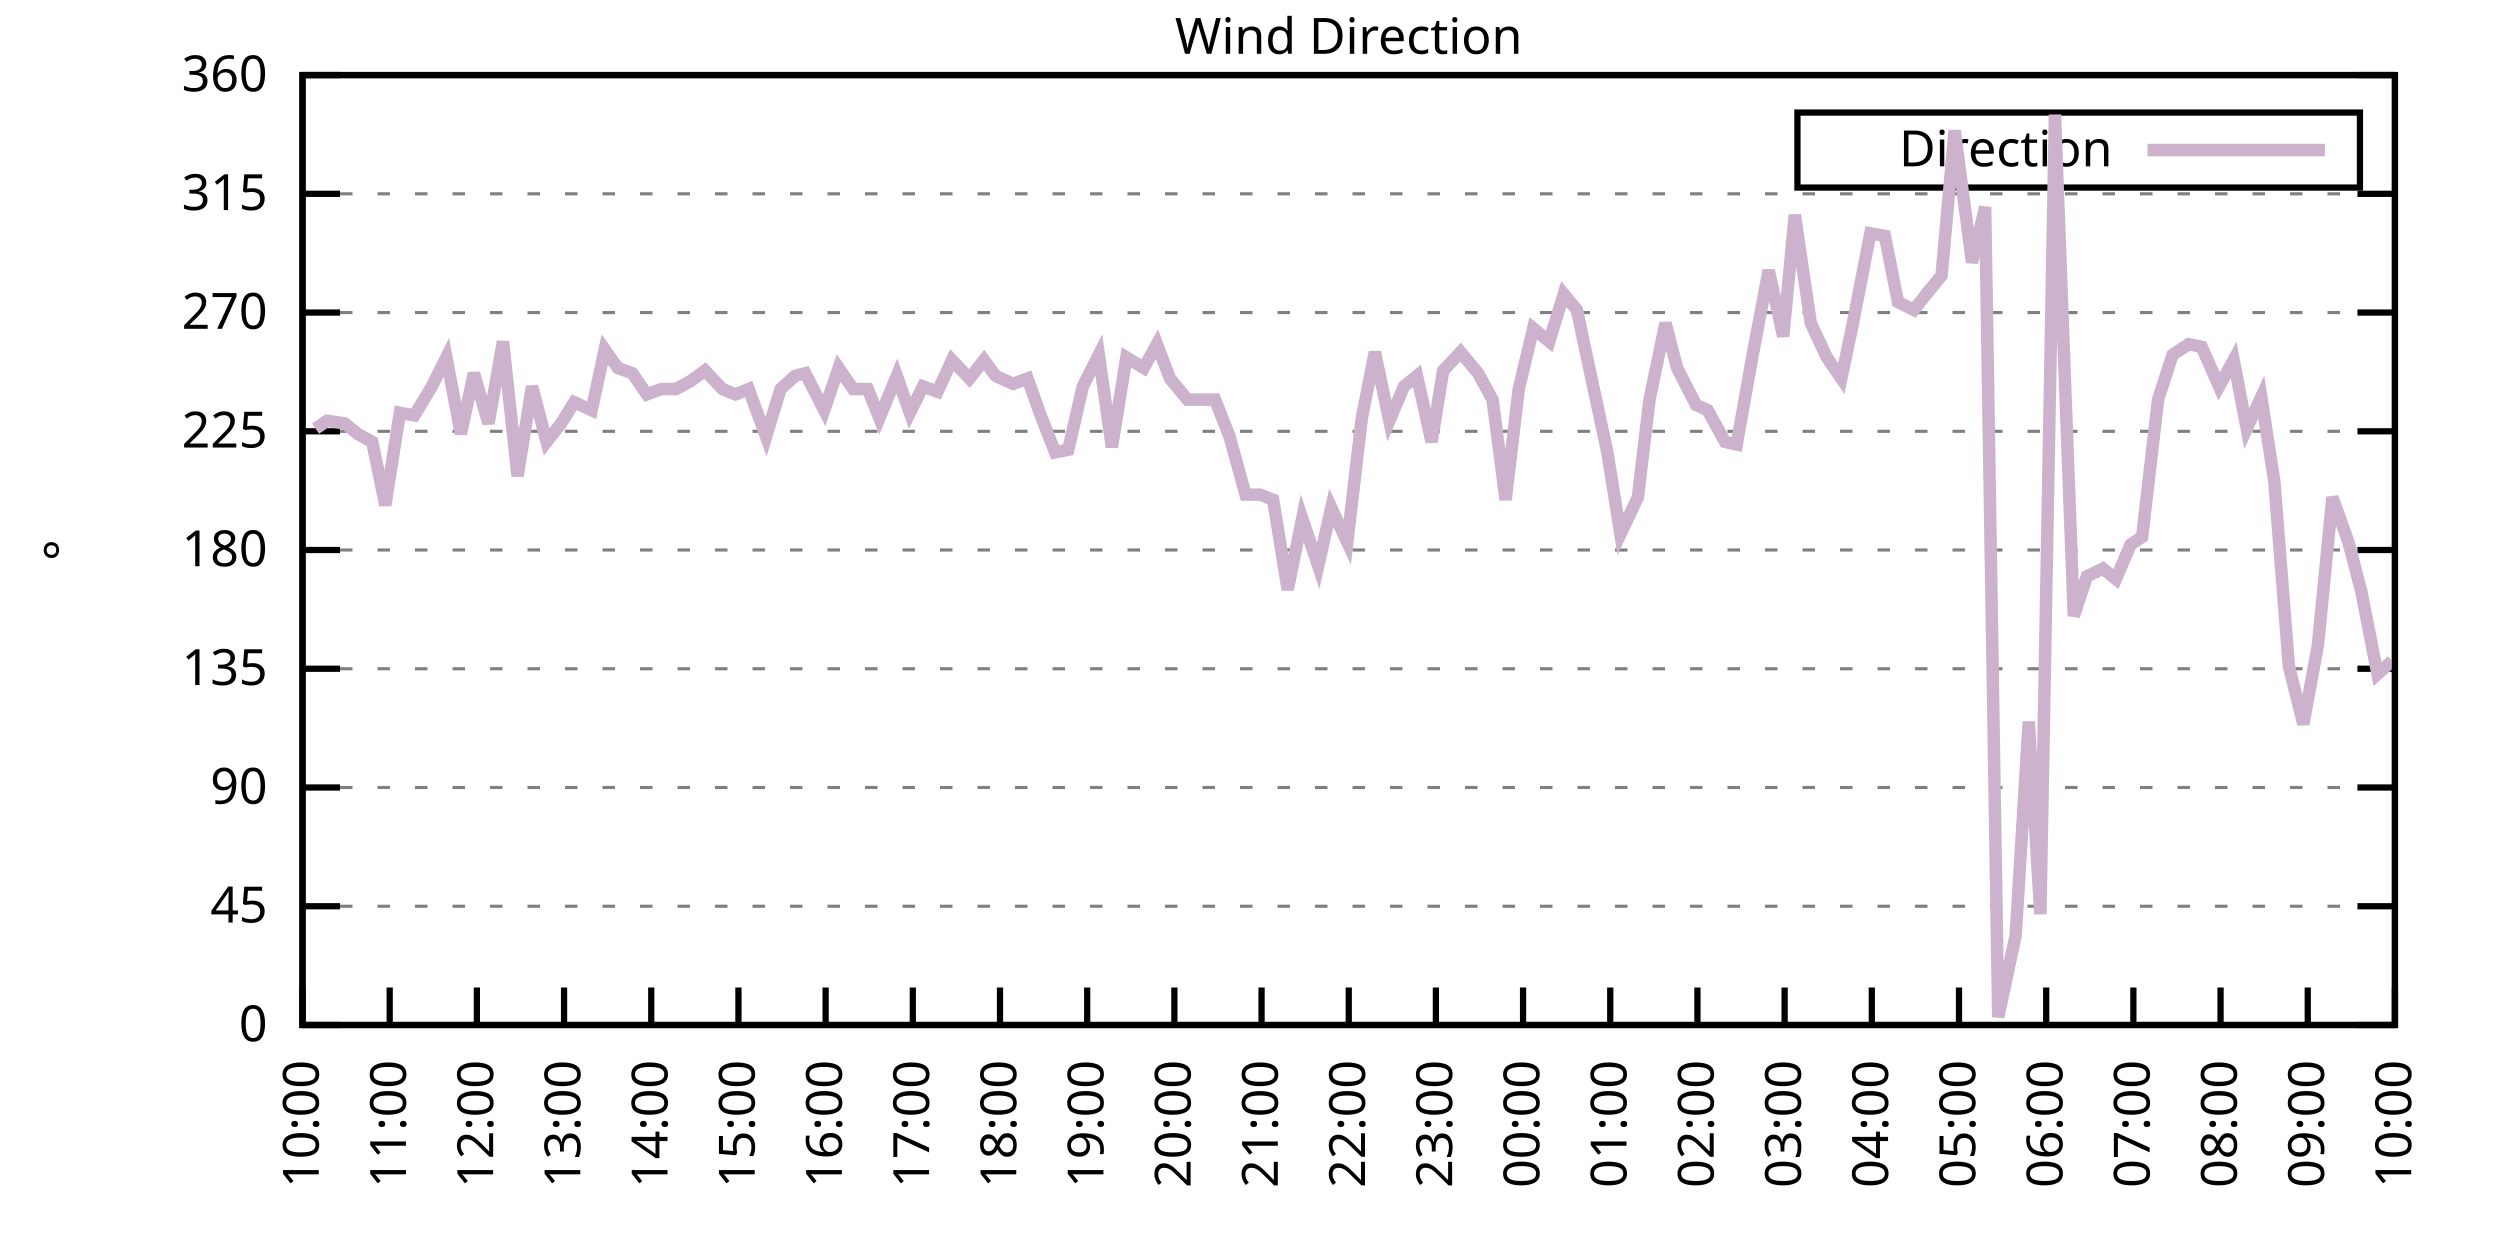
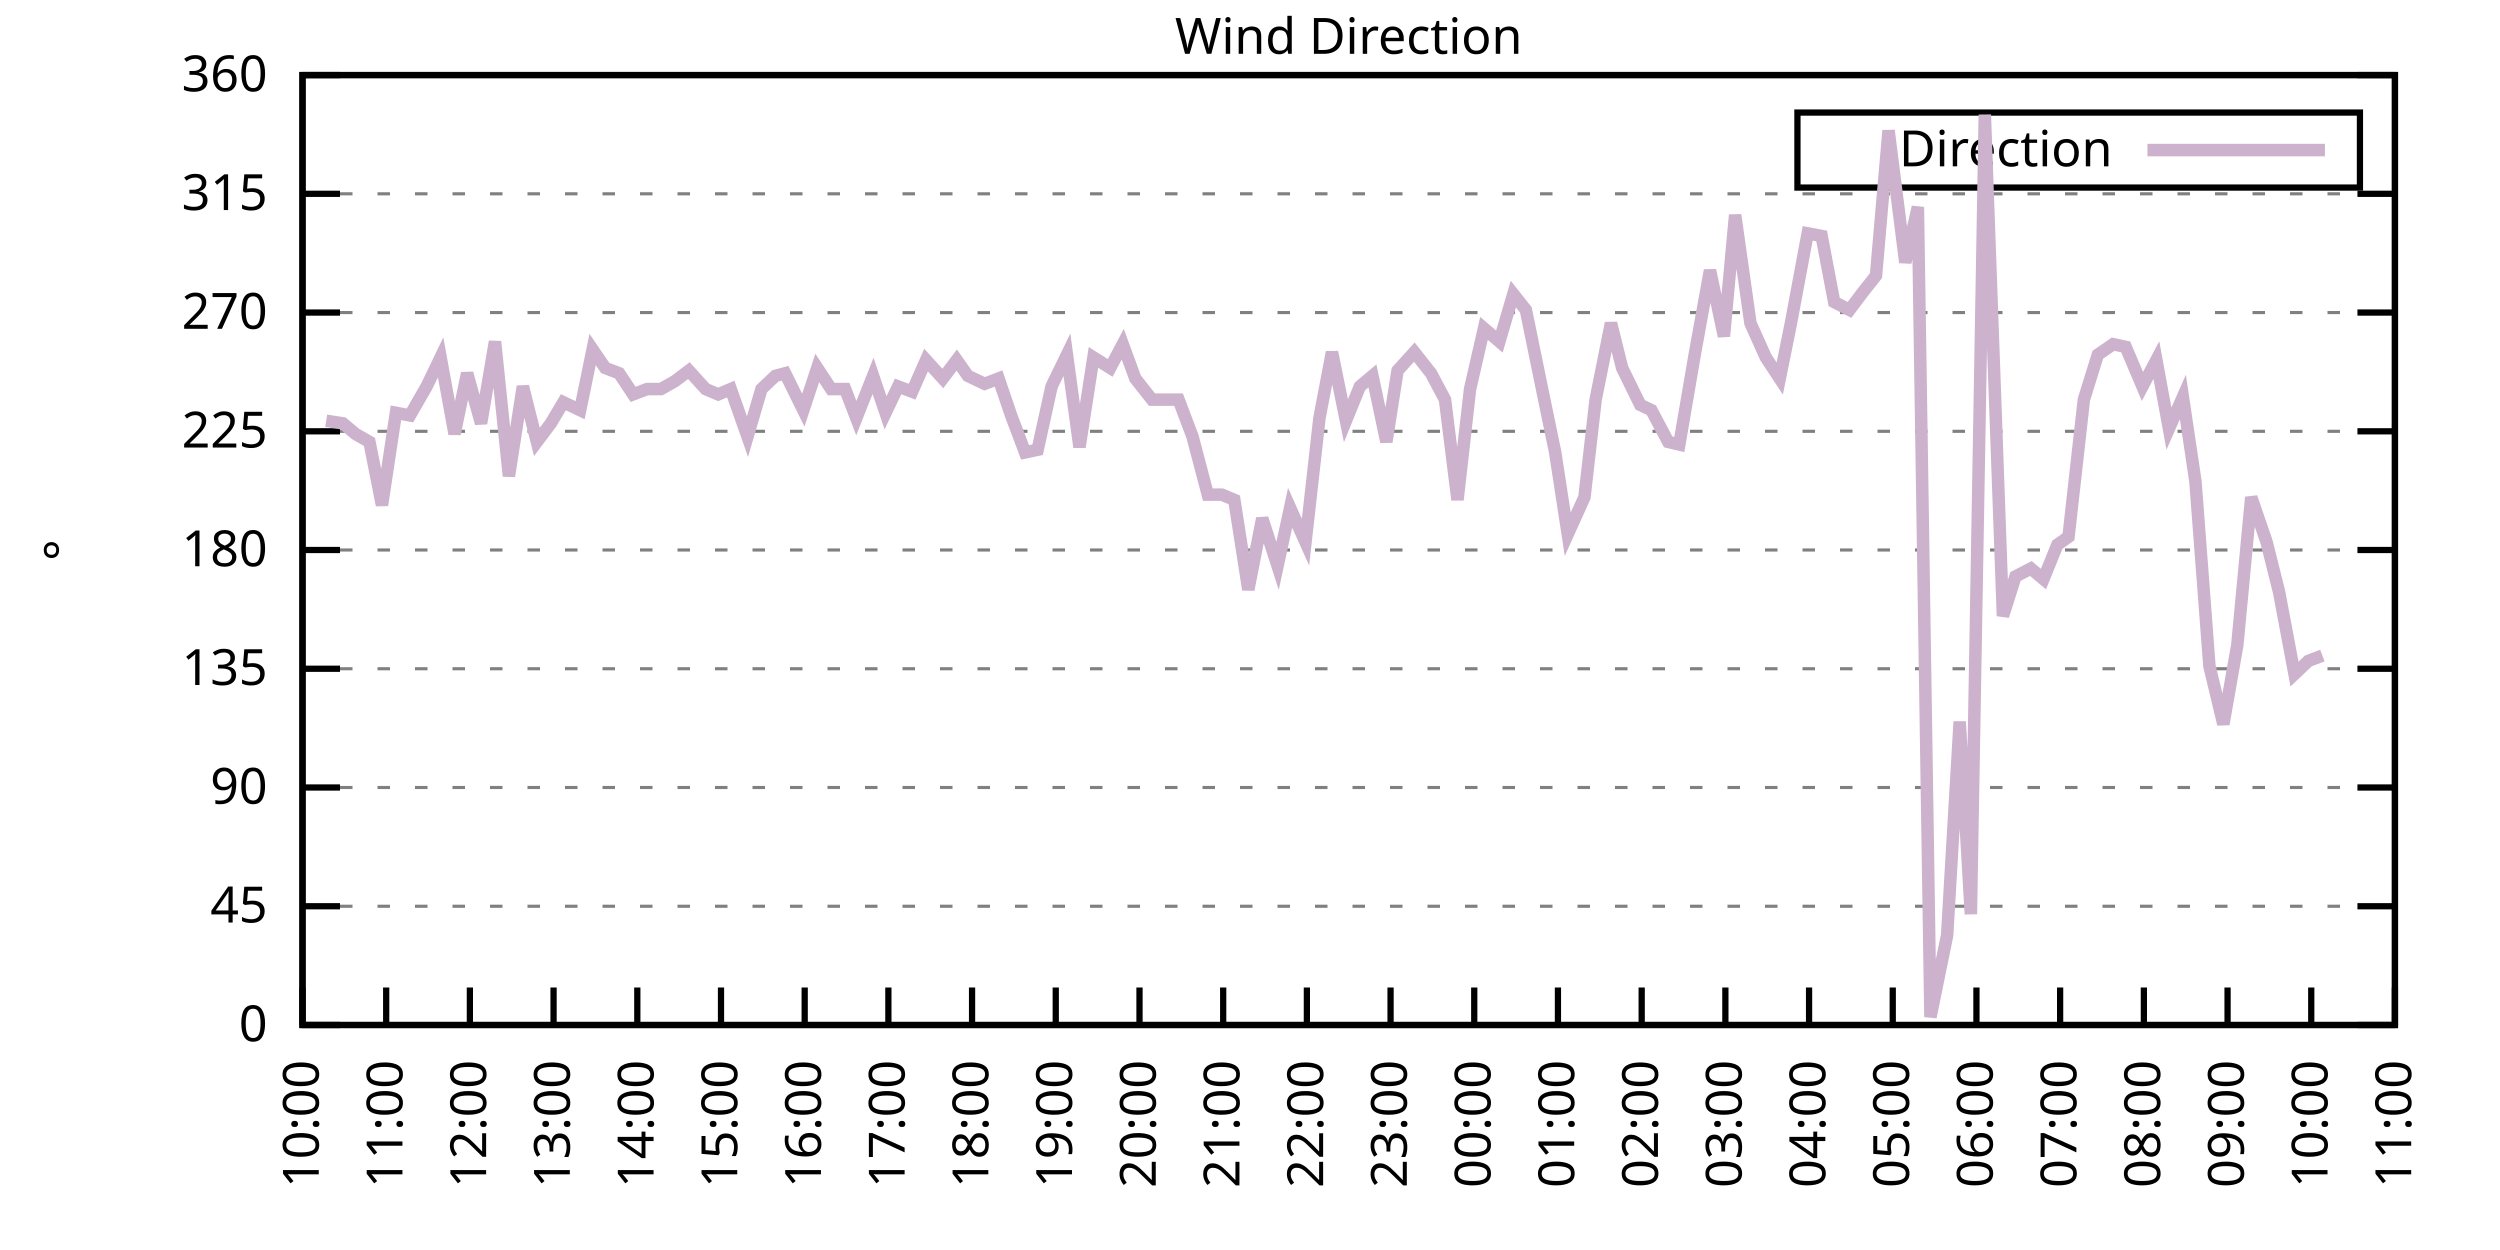
<svg xmlns="http://www.w3.org/2000/svg" xmlns:xlink="http://www.w3.org/1999/xlink" width="400" height="200" viewBox="0 0 400 200">
  <g id="gnuplot_canvas">
    <rect x="0" y="0" width="400" height="200" fill="none" />
    <defs>
      <circle id="gpDot" r="0.5" stroke-width="0.5" stroke="currentColor" />
      <path id="gpPt0" stroke-width="0.333" stroke="currentColor" d="M-1,0 h2 M0,-1 v2" />
      <path id="gpPt1" stroke-width="0.333" stroke="currentColor" d="M-1,-1 L1,1 M1,-1 L-1,1" />
      <path id="gpPt2" stroke-width="0.333" stroke="currentColor" d="M-1,0 L1,0 M0,-1 L0,1 M-1,-1 L1,1 M-1,1 L1,-1" />
      <rect id="gpPt3" stroke-width="0.333" stroke="currentColor" x="-1" y="-1" width="2" height="2" />
      <rect id="gpPt4" stroke-width="0.333" stroke="currentColor" fill="currentColor" x="-1" y="-1" width="2" height="2" />
      <circle id="gpPt5" stroke-width="0.333" stroke="currentColor" cx="0" cy="0" r="1" />
      <use xlink:href="#gpPt5" id="gpPt6" fill="currentColor" stroke="none" />
      <path id="gpPt7" stroke-width="0.333" stroke="currentColor" d="M0,-1.33 L-1.33,0.67 L1.33,0.67 z" />
      <use xlink:href="#gpPt7" id="gpPt8" fill="currentColor" stroke="none" />
      <use xlink:href="#gpPt7" id="gpPt9" stroke="currentColor" transform="rotate(180)" />
      <use xlink:href="#gpPt9" id="gpPt10" fill="currentColor" stroke="none" />
      <use xlink:href="#gpPt3" id="gpPt11" stroke="currentColor" transform="rotate(45)" />
      <use xlink:href="#gpPt11" id="gpPt12" fill="currentColor" stroke="none" />
      <path id="gpPt13" stroke-width="0.333" stroke="currentColor" d="M0,1.330 L1.265,0.411 L0.782,-1.067 L-0.782,-1.076 L-1.265,0.411 z" />
      <use xlink:href="#gpPt13" id="gpPt14" fill="currentColor" stroke="none" />
      <filter id="textbox" filterUnits="objectBoundingBox" x="0" y="0" height="1" width="1">
        <feFlood flood-color="white" flood-opacity="1" result="bgnd" />
        <feComposite in="SourceGraphic" in2="bgnd" operator="atop" />
      </filter>
      <filter id="greybox" filterUnits="objectBoundingBox" x="0" y="0" height="1" width="1">
        <feFlood flood-color="lightgrey" flood-opacity="1" result="grey" />
        <feComposite in="SourceGraphic" in2="grey" operator="atop" />
      </filter>
    </defs>
    <g fill="none" color="white" stroke="currentColor" stroke-width="1.00" stroke-linecap="butt" stroke-linejoin="miter">
</g>
    <g fill="none" color="black" stroke="currentColor" stroke-width="1.00" stroke-linecap="butt" stroke-linejoin="miter">
      <g stroke="none" shape-rendering="crispEdges">
        <polygon fill="rgb(255, 255, 255)" points="48.40,164.00 383.18,164.00 383.18,12.02 48.40,12.02 " />
      </g>
    </g>
    <g fill="none" color="black" stroke="currentColor" stroke-width="1.00" stroke-linecap="butt" stroke-linejoin="miter">
</g>
    <g fill="none" color="black" stroke="black" stroke-width="0.50" stroke-linecap="butt" stroke-linejoin="miter">
</g>
    <g fill="none" color="gray" stroke="currentColor" stroke-width="0.50" stroke-linecap="butt" stroke-linejoin="miter">
      <path stroke="gray" stroke-dasharray="2,4" class="gridline" d="M48.40,164.00 L383.19,164.00  " />
    </g>
    <g fill="none" color="gray" stroke="gray" stroke-width="1.00" stroke-linecap="butt" stroke-linejoin="miter">
</g>
    <g fill="none" color="black" stroke="currentColor" stroke-width="1.00" stroke-linecap="butt" stroke-linejoin="miter">
      <path stroke="black" d="M48.40,164.00 L54.40,164.00 M383.19,164.00 L377.19,164.00  " />
      <g transform="translate(42.80,166.60)" stroke="none" fill="black" font-family="Sans" font-size="8.00" text-anchor="end">
        <text>
          <tspan font-family="Sans"> 0</tspan>
        </text>
      </g>
    </g>
    <g fill="none" color="black" stroke="currentColor" stroke-width="1.00" stroke-linecap="butt" stroke-linejoin="miter">
</g>
    <g fill="none" color="black" stroke="black" stroke-width="0.50" stroke-linecap="butt" stroke-linejoin="miter">
</g>
    <g fill="none" color="gray" stroke="currentColor" stroke-width="0.50" stroke-linecap="butt" stroke-linejoin="miter">
      <path stroke="gray" stroke-dasharray="2,4" class="gridline" d="M48.40,145.00 L383.19,145.00  " />
    </g>
    <g fill="none" color="gray" stroke="gray" stroke-width="1.00" stroke-linecap="butt" stroke-linejoin="miter">
</g>
    <g fill="none" color="black" stroke="currentColor" stroke-width="1.00" stroke-linecap="butt" stroke-linejoin="miter">
      <path stroke="black" d="M48.40,145.00 L54.40,145.00 M383.19,145.00 L377.19,145.00  " />
      <g transform="translate(42.80,147.60)" stroke="none" fill="black" font-family="Sans" font-size="8.00" text-anchor="end">
        <text>
          <tspan font-family="Sans"> 45</tspan>
        </text>
      </g>
    </g>
    <g fill="none" color="black" stroke="currentColor" stroke-width="1.00" stroke-linecap="butt" stroke-linejoin="miter">
</g>
    <g fill="none" color="black" stroke="black" stroke-width="0.50" stroke-linecap="butt" stroke-linejoin="miter">
</g>
    <g fill="none" color="gray" stroke="currentColor" stroke-width="0.50" stroke-linecap="butt" stroke-linejoin="miter">
      <path stroke="gray" stroke-dasharray="2,4" class="gridline" d="M48.40,126.00 L383.19,126.00  " />
    </g>
    <g fill="none" color="gray" stroke="gray" stroke-width="1.00" stroke-linecap="butt" stroke-linejoin="miter">
</g>
    <g fill="none" color="black" stroke="currentColor" stroke-width="1.00" stroke-linecap="butt" stroke-linejoin="miter">
      <path stroke="black" d="M48.40,126.00 L54.40,126.00 M383.19,126.00 L377.19,126.00  " />
      <g transform="translate(42.80,128.60)" stroke="none" fill="black" font-family="Sans" font-size="8.00" text-anchor="end">
        <text>
          <tspan font-family="Sans"> 90</tspan>
        </text>
      </g>
    </g>
    <g fill="none" color="black" stroke="currentColor" stroke-width="1.00" stroke-linecap="butt" stroke-linejoin="miter">
</g>
    <g fill="none" color="black" stroke="black" stroke-width="0.50" stroke-linecap="butt" stroke-linejoin="miter">
</g>
    <g fill="none" color="gray" stroke="currentColor" stroke-width="0.50" stroke-linecap="butt" stroke-linejoin="miter">
      <path stroke="gray" stroke-dasharray="2,4" class="gridline" d="M48.40,107.00 L383.19,107.00  " />
    </g>
    <g fill="none" color="gray" stroke="gray" stroke-width="1.00" stroke-linecap="butt" stroke-linejoin="miter">
</g>
    <g fill="none" color="black" stroke="currentColor" stroke-width="1.00" stroke-linecap="butt" stroke-linejoin="miter">
      <path stroke="black" d="M48.40,107.00 L54.40,107.00 M383.19,107.00 L377.19,107.00  " />
      <g transform="translate(42.80,109.60)" stroke="none" fill="black" font-family="Sans" font-size="8.00" text-anchor="end">
        <text>
          <tspan font-family="Sans"> 135</tspan>
        </text>
      </g>
    </g>
    <g fill="none" color="black" stroke="currentColor" stroke-width="1.00" stroke-linecap="butt" stroke-linejoin="miter">
</g>
    <g fill="none" color="black" stroke="black" stroke-width="0.50" stroke-linecap="butt" stroke-linejoin="miter">
</g>
    <g fill="none" color="gray" stroke="currentColor" stroke-width="0.50" stroke-linecap="butt" stroke-linejoin="miter">
      <path stroke="gray" stroke-dasharray="2,4" class="gridline" d="M48.40,88.00 L383.19,88.00  " />
    </g>
    <g fill="none" color="gray" stroke="gray" stroke-width="1.00" stroke-linecap="butt" stroke-linejoin="miter">
</g>
    <g fill="none" color="black" stroke="currentColor" stroke-width="1.00" stroke-linecap="butt" stroke-linejoin="miter">
      <path stroke="black" d="M48.40,88.00 L54.40,88.00 M383.19,88.00 L377.19,88.00  " />
      <g transform="translate(42.80,90.60)" stroke="none" fill="black" font-family="Sans" font-size="8.00" text-anchor="end">
        <text>
          <tspan font-family="Sans"> 180</tspan>
        </text>
      </g>
    </g>
    <g fill="none" color="black" stroke="currentColor" stroke-width="1.00" stroke-linecap="butt" stroke-linejoin="miter">
</g>
    <g fill="none" color="black" stroke="black" stroke-width="0.50" stroke-linecap="butt" stroke-linejoin="miter">
</g>
    <g fill="none" color="gray" stroke="currentColor" stroke-width="0.50" stroke-linecap="butt" stroke-linejoin="miter">
      <path stroke="gray" stroke-dasharray="2,4" class="gridline" d="M48.40,69.01 L383.19,69.01  " />
    </g>
    <g fill="none" color="gray" stroke="gray" stroke-width="1.00" stroke-linecap="butt" stroke-linejoin="miter">
</g>
    <g fill="none" color="black" stroke="currentColor" stroke-width="1.00" stroke-linecap="butt" stroke-linejoin="miter">
      <path stroke="black" d="M48.40,69.01 L54.40,69.01 M383.19,69.01 L377.19,69.01  " />
      <g transform="translate(42.80,71.61)" stroke="none" fill="black" font-family="Sans" font-size="8.00" text-anchor="end">
        <text>
          <tspan font-family="Sans"> 225</tspan>
        </text>
      </g>
    </g>
    <g fill="none" color="black" stroke="currentColor" stroke-width="1.00" stroke-linecap="butt" stroke-linejoin="miter">
</g>
    <g fill="none" color="black" stroke="black" stroke-width="0.50" stroke-linecap="butt" stroke-linejoin="miter">
</g>
    <g fill="none" color="gray" stroke="currentColor" stroke-width="0.50" stroke-linecap="butt" stroke-linejoin="miter">
      <path stroke="gray" stroke-dasharray="2,4" class="gridline" d="M48.40,50.01 L383.19,50.01  " />
    </g>
    <g fill="none" color="gray" stroke="gray" stroke-width="1.00" stroke-linecap="butt" stroke-linejoin="miter">
</g>
    <g fill="none" color="black" stroke="currentColor" stroke-width="1.00" stroke-linecap="butt" stroke-linejoin="miter">
      <path stroke="black" d="M48.40,50.01 L54.40,50.01 M383.19,50.01 L377.19,50.01  " />
      <g transform="translate(42.80,52.61)" stroke="none" fill="black" font-family="Sans" font-size="8.00" text-anchor="end">
        <text>
          <tspan font-family="Sans"> 270</tspan>
        </text>
      </g>
    </g>
    <g fill="none" color="black" stroke="currentColor" stroke-width="1.00" stroke-linecap="butt" stroke-linejoin="miter">
</g>
    <g fill="none" color="black" stroke="black" stroke-width="0.50" stroke-linecap="butt" stroke-linejoin="miter">
</g>
    <g fill="none" color="gray" stroke="currentColor" stroke-width="0.50" stroke-linecap="butt" stroke-linejoin="miter">
      <path stroke="gray" stroke-dasharray="2,4" class="gridline" d="M48.40,31.01 L383.19,31.01  " />
    </g>
    <g fill="none" color="gray" stroke="gray" stroke-width="1.00" stroke-linecap="butt" stroke-linejoin="miter">
</g>
    <g fill="none" color="black" stroke="currentColor" stroke-width="1.00" stroke-linecap="butt" stroke-linejoin="miter">
      <path stroke="black" d="M48.40,31.01 L54.40,31.01 M383.19,31.01 L377.19,31.01  " />
      <g transform="translate(42.80,33.61)" stroke="none" fill="black" font-family="Sans" font-size="8.00" text-anchor="end">
        <text>
          <tspan font-family="Sans"> 315</tspan>
        </text>
      </g>
    </g>
    <g fill="none" color="black" stroke="currentColor" stroke-width="1.00" stroke-linecap="butt" stroke-linejoin="miter">
</g>
    <g fill="none" color="black" stroke="black" stroke-width="0.50" stroke-linecap="butt" stroke-linejoin="miter">
</g>
    <g fill="none" color="gray" stroke="currentColor" stroke-width="0.50" stroke-linecap="butt" stroke-linejoin="miter">
      <path stroke="gray" stroke-dasharray="2,4" class="gridline" d="M48.40,12.01 L383.19,12.01  " />
    </g>
    <g fill="none" color="gray" stroke="gray" stroke-width="1.00" stroke-linecap="butt" stroke-linejoin="miter">
</g>
    <g fill="none" color="black" stroke="currentColor" stroke-width="1.00" stroke-linecap="butt" stroke-linejoin="miter">
      <path stroke="black" d="M48.40,12.01 L54.40,12.01 M383.19,12.01 L377.19,12.01  " />
      <g transform="translate(42.80,14.61)" stroke="none" fill="black" font-family="Sans" font-size="8.00" text-anchor="end">
        <text>
          <tspan font-family="Sans"> 360</tspan>
        </text>
      </g>
    </g>
    <g fill="none" color="black" stroke="currentColor" stroke-width="1.00" stroke-linecap="butt" stroke-linejoin="miter">
      <path stroke="black" d="M48.40,164.00 L48.40,158.00  " />
      <g transform="translate(51.00,169.60) rotate(270.00)" stroke="none" fill="black" font-family="Sans" font-size="8.00" text-anchor="end">
        <text>
          <tspan font-family="Sans">10:00</tspan>
        </text>
      </g>
    </g>
    <g fill="none" color="black" stroke="currentColor" stroke-width="1.00" stroke-linecap="butt" stroke-linejoin="miter">
-       <path stroke="black" d="M62.35,164.00 L62.35,158.00  " />
-       <g transform="translate(64.95,169.60) rotate(270.00)" stroke="none" fill="black" font-family="Sans" font-size="8.00" text-anchor="end">
+       <path stroke="black" d="M61.79,164.00 L61.79,158.00  " />
+       <g transform="translate(64.39,169.60) rotate(270.00)" stroke="none" fill="black" font-family="Sans" font-size="8.00" text-anchor="end">
        <text>
          <tspan font-family="Sans">11:00</tspan>
        </text>
      </g>
    </g>
    <g fill="none" color="black" stroke="currentColor" stroke-width="1.00" stroke-linecap="butt" stroke-linejoin="miter">
-       <path stroke="black" d="M76.30,164.00 L76.30,158.00  " />
-       <g transform="translate(78.90,169.60) rotate(270.00)" stroke="none" fill="black" font-family="Sans" font-size="8.00" text-anchor="end">
+       <path stroke="black" d="M75.18,164.00 L75.18,158.00  " />
+       <g transform="translate(77.78,169.60) rotate(270.00)" stroke="none" fill="black" font-family="Sans" font-size="8.00" text-anchor="end">
        <text>
          <tspan font-family="Sans">12:00</tspan>
        </text>
      </g>
    </g>
    <g fill="none" color="black" stroke="currentColor" stroke-width="1.00" stroke-linecap="butt" stroke-linejoin="miter">
-       <path stroke="black" d="M90.25,164.00 L90.25,158.00  " />
-       <g transform="translate(92.85,169.60) rotate(270.00)" stroke="none" fill="black" font-family="Sans" font-size="8.00" text-anchor="end">
+       <path stroke="black" d="M88.57,164.00 L88.57,158.00  " />
+       <g transform="translate(91.17,169.60) rotate(270.00)" stroke="none" fill="black" font-family="Sans" font-size="8.00" text-anchor="end">
        <text>
          <tspan font-family="Sans">13:00</tspan>
        </text>
      </g>
    </g>
    <g fill="none" color="black" stroke="currentColor" stroke-width="1.00" stroke-linecap="butt" stroke-linejoin="miter">
-       <path stroke="black" d="M104.20,164.00 L104.20,158.00  " />
-       <g transform="translate(106.80,169.60) rotate(270.00)" stroke="none" fill="black" font-family="Sans" font-size="8.00" text-anchor="end">
+       <path stroke="black" d="M101.97,164.00 L101.97,158.00  " />
+       <g transform="translate(104.57,169.60) rotate(270.00)" stroke="none" fill="black" font-family="Sans" font-size="8.00" text-anchor="end">
        <text>
          <tspan font-family="Sans">14:00</tspan>
        </text>
      </g>
    </g>
    <g fill="none" color="black" stroke="currentColor" stroke-width="1.00" stroke-linecap="butt" stroke-linejoin="miter">
-       <path stroke="black" d="M118.15,164.00 L118.15,158.00  " />
-       <g transform="translate(120.75,169.60) rotate(270.00)" stroke="none" fill="black" font-family="Sans" font-size="8.00" text-anchor="end">
+       <path stroke="black" d="M115.36,164.00 L115.36,158.00  " />
+       <g transform="translate(117.96,169.60) rotate(270.00)" stroke="none" fill="black" font-family="Sans" font-size="8.00" text-anchor="end">
        <text>
          <tspan font-family="Sans">15:00</tspan>
        </text>
      </g>
    </g>
    <g fill="none" color="black" stroke="currentColor" stroke-width="1.00" stroke-linecap="butt" stroke-linejoin="miter">
-       <path stroke="black" d="M132.10,164.00 L132.10,158.00  " />
-       <g transform="translate(134.70,169.60) rotate(270.00)" stroke="none" fill="black" font-family="Sans" font-size="8.00" text-anchor="end">
+       <path stroke="black" d="M128.75,164.00 L128.75,158.00  " />
+       <g transform="translate(131.35,169.60) rotate(270.00)" stroke="none" fill="black" font-family="Sans" font-size="8.00" text-anchor="end">
        <text>
          <tspan font-family="Sans">16:00</tspan>
        </text>
      </g>
    </g>
    <g fill="none" color="black" stroke="currentColor" stroke-width="1.00" stroke-linecap="butt" stroke-linejoin="miter">
-       <path stroke="black" d="M146.05,164.00 L146.05,158.00  " />
-       <g transform="translate(148.65,169.60) rotate(270.00)" stroke="none" fill="black" font-family="Sans" font-size="8.00" text-anchor="end">
+       <path stroke="black" d="M142.14,164.00 L142.14,158.00  " />
+       <g transform="translate(144.74,169.60) rotate(270.00)" stroke="none" fill="black" font-family="Sans" font-size="8.00" text-anchor="end">
        <text>
          <tspan font-family="Sans">17:00</tspan>
        </text>
      </g>
    </g>
    <g fill="none" color="black" stroke="currentColor" stroke-width="1.00" stroke-linecap="butt" stroke-linejoin="miter">
-       <path stroke="black" d="M160.00,164.00 L160.00,158.00  " />
-       <g transform="translate(162.60,169.60) rotate(270.00)" stroke="none" fill="black" font-family="Sans" font-size="8.00" text-anchor="end">
+       <path stroke="black" d="M155.53,164.00 L155.53,158.00  " />
+       <g transform="translate(158.13,169.60) rotate(270.00)" stroke="none" fill="black" font-family="Sans" font-size="8.00" text-anchor="end">
        <text>
          <tspan font-family="Sans">18:00</tspan>
        </text>
      </g>
    </g>
    <g fill="none" color="black" stroke="currentColor" stroke-width="1.00" stroke-linecap="butt" stroke-linejoin="miter">
-       <path stroke="black" d="M173.95,164.00 L173.95,158.00  " />
-       <g transform="translate(176.55,169.60) rotate(270.00)" stroke="none" fill="black" font-family="Sans" font-size="8.00" text-anchor="end">
+       <path stroke="black" d="M168.92,164.00 L168.92,158.00  " />
+       <g transform="translate(171.52,169.60) rotate(270.00)" stroke="none" fill="black" font-family="Sans" font-size="8.00" text-anchor="end">
        <text>
          <tspan font-family="Sans">19:00</tspan>
        </text>
      </g>
    </g>
    <g fill="none" color="black" stroke="currentColor" stroke-width="1.00" stroke-linecap="butt" stroke-linejoin="miter">
-       <path stroke="black" d="M187.90,164.00 L187.90,158.00  " />
-       <g transform="translate(190.50,169.60) rotate(270.00)" stroke="none" fill="black" font-family="Sans" font-size="8.00" text-anchor="end">
+       <path stroke="black" d="M182.32,164.00 L182.32,158.00  " />
+       <g transform="translate(184.92,169.60) rotate(270.00)" stroke="none" fill="black" font-family="Sans" font-size="8.00" text-anchor="end">
        <text>
          <tspan font-family="Sans">20:00</tspan>
        </text>
      </g>
    </g>
    <g fill="none" color="black" stroke="currentColor" stroke-width="1.00" stroke-linecap="butt" stroke-linejoin="miter">
-       <path stroke="black" d="M201.85,164.00 L201.85,158.00  " />
-       <g transform="translate(204.45,169.60) rotate(270.00)" stroke="none" fill="black" font-family="Sans" font-size="8.00" text-anchor="end">
+       <path stroke="black" d="M195.71,164.00 L195.71,158.00  " />
+       <g transform="translate(198.31,169.60) rotate(270.00)" stroke="none" fill="black" font-family="Sans" font-size="8.00" text-anchor="end">
        <text>
          <tspan font-family="Sans">21:00</tspan>
        </text>
      </g>
    </g>
    <g fill="none" color="black" stroke="currentColor" stroke-width="1.00" stroke-linecap="butt" stroke-linejoin="miter">
-       <path stroke="black" d="M215.80,164.00 L215.80,158.00  " />
-       <g transform="translate(218.40,169.60) rotate(270.00)" stroke="none" fill="black" font-family="Sans" font-size="8.00" text-anchor="end">
+       <path stroke="black" d="M209.10,164.00 L209.10,158.00  " />
+       <g transform="translate(211.70,169.60) rotate(270.00)" stroke="none" fill="black" font-family="Sans" font-size="8.00" text-anchor="end">
        <text>
          <tspan font-family="Sans">22:00</tspan>
        </text>
      </g>
    </g>
    <g fill="none" color="black" stroke="currentColor" stroke-width="1.00" stroke-linecap="butt" stroke-linejoin="miter">
-       <path stroke="black" d="M229.74,164.00 L229.74,158.00  " />
-       <g transform="translate(232.34,169.60) rotate(270.00)" stroke="none" fill="black" font-family="Sans" font-size="8.00" text-anchor="end">
+       <path stroke="black" d="M222.49,164.00 L222.49,158.00  " />
+       <g transform="translate(225.09,169.60) rotate(270.00)" stroke="none" fill="black" font-family="Sans" font-size="8.00" text-anchor="end">
        <text>
          <tspan font-family="Sans">23:00</tspan>
        </text>
      </g>
    </g>
    <g fill="none" color="black" stroke="currentColor" stroke-width="1.00" stroke-linecap="butt" stroke-linejoin="miter">
-       <path stroke="black" d="M243.69,164.00 L243.69,158.00  " />
-       <g transform="translate(246.29,169.60) rotate(270.00)" stroke="none" fill="black" font-family="Sans" font-size="8.00" text-anchor="end">
+       <path stroke="black" d="M235.88,164.00 L235.88,158.00  " />
+       <g transform="translate(238.48,169.60) rotate(270.00)" stroke="none" fill="black" font-family="Sans" font-size="8.00" text-anchor="end">
        <text>
          <tspan font-family="Sans">00:00</tspan>
        </text>
      </g>
    </g>
    <g fill="none" color="black" stroke="currentColor" stroke-width="1.00" stroke-linecap="butt" stroke-linejoin="miter">
-       <path stroke="black" d="M257.64,164.00 L257.64,158.00  " />
-       <g transform="translate(260.24,169.60) rotate(270.00)" stroke="none" fill="black" font-family="Sans" font-size="8.00" text-anchor="end">
+       <path stroke="black" d="M249.27,164.00 L249.27,158.00  " />
+       <g transform="translate(251.87,169.60) rotate(270.00)" stroke="none" fill="black" font-family="Sans" font-size="8.00" text-anchor="end">
        <text>
          <tspan font-family="Sans">01:00</tspan>
        </text>
      </g>
    </g>
    <g fill="none" color="black" stroke="currentColor" stroke-width="1.00" stroke-linecap="butt" stroke-linejoin="miter">
-       <path stroke="black" d="M271.59,164.00 L271.59,158.00  " />
-       <g transform="translate(274.19,169.60) rotate(270.00)" stroke="none" fill="black" font-family="Sans" font-size="8.00" text-anchor="end">
+       <path stroke="black" d="M262.67,164.00 L262.67,158.00  " />
+       <g transform="translate(265.27,169.60) rotate(270.00)" stroke="none" fill="black" font-family="Sans" font-size="8.00" text-anchor="end">
        <text>
          <tspan font-family="Sans">02:00</tspan>
        </text>
      </g>
    </g>
    <g fill="none" color="black" stroke="currentColor" stroke-width="1.00" stroke-linecap="butt" stroke-linejoin="miter">
-       <path stroke="black" d="M285.54,164.00 L285.54,158.00  " />
-       <g transform="translate(288.14,169.60) rotate(270.00)" stroke="none" fill="black" font-family="Sans" font-size="8.00" text-anchor="end">
+       <path stroke="black" d="M276.06,164.00 L276.06,158.00  " />
+       <g transform="translate(278.66,169.60) rotate(270.00)" stroke="none" fill="black" font-family="Sans" font-size="8.00" text-anchor="end">
        <text>
          <tspan font-family="Sans">03:00</tspan>
        </text>
      </g>
    </g>
    <g fill="none" color="black" stroke="currentColor" stroke-width="1.00" stroke-linecap="butt" stroke-linejoin="miter">
-       <path stroke="black" d="M299.49,164.00 L299.49,158.00  " />
-       <g transform="translate(302.09,169.60) rotate(270.00)" stroke="none" fill="black" font-family="Sans" font-size="8.00" text-anchor="end">
+       <path stroke="black" d="M289.45,164.00 L289.45,158.00  " />
+       <g transform="translate(292.05,169.60) rotate(270.00)" stroke="none" fill="black" font-family="Sans" font-size="8.00" text-anchor="end">
        <text>
          <tspan font-family="Sans">04:00</tspan>
        </text>
      </g>
    </g>
    <g fill="none" color="black" stroke="currentColor" stroke-width="1.00" stroke-linecap="butt" stroke-linejoin="miter">
-       <path stroke="black" d="M313.44,164.00 L313.44,158.00  " />
-       <g transform="translate(316.04,169.60) rotate(270.00)" stroke="none" fill="black" font-family="Sans" font-size="8.00" text-anchor="end">
+       <path stroke="black" d="M302.84,164.00 L302.84,158.00  " />
+       <g transform="translate(305.44,169.60) rotate(270.00)" stroke="none" fill="black" font-family="Sans" font-size="8.00" text-anchor="end">
        <text>
          <tspan font-family="Sans">05:00</tspan>
        </text>
      </g>
    </g>
    <g fill="none" color="black" stroke="currentColor" stroke-width="1.00" stroke-linecap="butt" stroke-linejoin="miter">
-       <path stroke="black" d="M327.39,164.00 L327.39,158.00  " />
-       <g transform="translate(329.99,169.60) rotate(270.00)" stroke="none" fill="black" font-family="Sans" font-size="8.00" text-anchor="end">
+       <path stroke="black" d="M316.23,164.00 L316.23,158.00  " />
+       <g transform="translate(318.83,169.60) rotate(270.00)" stroke="none" fill="black" font-family="Sans" font-size="8.00" text-anchor="end">
        <text>
          <tspan font-family="Sans">06:00</tspan>
        </text>
      </g>
    </g>
    <g fill="none" color="black" stroke="currentColor" stroke-width="1.00" stroke-linecap="butt" stroke-linejoin="miter">
-       <path stroke="black" d="M341.34,164.00 L341.34,158.00  " />
-       <g transform="translate(343.94,169.60) rotate(270.00)" stroke="none" fill="black" font-family="Sans" font-size="8.00" text-anchor="end">
+       <path stroke="black" d="M329.62,164.00 L329.62,158.00  " />
+       <g transform="translate(332.22,169.60) rotate(270.00)" stroke="none" fill="black" font-family="Sans" font-size="8.00" text-anchor="end">
        <text>
          <tspan font-family="Sans">07:00</tspan>
        </text>
      </g>
    </g>
    <g fill="none" color="black" stroke="currentColor" stroke-width="1.00" stroke-linecap="butt" stroke-linejoin="miter">
-       <path stroke="black" d="M355.29,164.00 L355.29,158.00  " />
-       <g transform="translate(357.89,169.60) rotate(270.00)" stroke="none" fill="black" font-family="Sans" font-size="8.00" text-anchor="end">
+       <path stroke="black" d="M343.02,164.00 L343.02,158.00  " />
+       <g transform="translate(345.62,169.60) rotate(270.00)" stroke="none" fill="black" font-family="Sans" font-size="8.00" text-anchor="end">
        <text>
          <tspan font-family="Sans">08:00</tspan>
        </text>
      </g>
    </g>
    <g fill="none" color="black" stroke="currentColor" stroke-width="1.00" stroke-linecap="butt" stroke-linejoin="miter">
-       <path stroke="black" d="M369.24,164.00 L369.24,158.00  " />
-       <g transform="translate(371.84,169.60) rotate(270.00)" stroke="none" fill="black" font-family="Sans" font-size="8.00" text-anchor="end">
+       <path stroke="black" d="M356.41,164.00 L356.41,158.00  " />
+       <g transform="translate(359.01,169.60) rotate(270.00)" stroke="none" fill="black" font-family="Sans" font-size="8.00" text-anchor="end">
        <text>
          <tspan font-family="Sans">09:00</tspan>
+         </text>
+       </g>
+     </g>
+     <g fill="none" color="black" stroke="currentColor" stroke-width="1.00" stroke-linecap="butt" stroke-linejoin="miter">
+       <path stroke="black" d="M369.80,164.00 L369.80,158.00  " />
+       <g transform="translate(372.40,169.60) rotate(270.00)" stroke="none" fill="black" font-family="Sans" font-size="8.00" text-anchor="end">
+         <text>
+           <tspan font-family="Sans">10:00</tspan>
        </text>
      </g>
    </g>
    <g fill="none" color="black" stroke="currentColor" stroke-width="1.00" stroke-linecap="butt" stroke-linejoin="miter">
      <path stroke="black" d="M383.19,164.00 L383.19,158.00  " />
      <g transform="translate(385.79,169.60) rotate(270.00)" stroke="none" fill="black" font-family="Sans" font-size="8.00" text-anchor="end">
        <text>
-           <tspan font-family="Sans">10:00</tspan>
+           <tspan font-family="Sans">11:00</tspan>
        </text>
      </g>
    </g>
    <g fill="none" color="black" stroke="currentColor" stroke-width="1.00" stroke-linecap="butt" stroke-linejoin="miter">
</g>
    <g fill="none" color="black" stroke="currentColor" stroke-width="1.00" stroke-linecap="butt" stroke-linejoin="miter">
      <path stroke="black" d="M48.40,12.01 L48.40,164.00 L383.19,164.00 L383.19,12.01 L48.40,12.01 Z  " />
    </g>
    <g fill="none" color="black" stroke="currentColor" stroke-width="1.00" stroke-linecap="butt" stroke-linejoin="miter">
</g>
    <g fill="none" color="black" stroke="currentColor" stroke-width="1.00" stroke-linecap="butt" stroke-linejoin="miter">
      <path stroke="black" d="M287.59,30.01 L287.59,18.01 L377.59,18.01 L377.59,30.01 L287.59,30.01 Z  " />
    </g>
    <g id="Wind_direction_plot_1">
      <g fill="none" color="white" stroke="black" stroke-width="2.00" stroke-linecap="butt" stroke-linejoin="miter">
</g>
      <g fill="none" color="black" stroke="currentColor" stroke-width="2.00" stroke-linecap="butt" stroke-linejoin="miter">
        <g transform="translate(337.99,26.61)" stroke="none" fill="black" font-family="Sans" font-size="8.00" text-anchor="end">
          <text>
            <tspan font-family="Sans">Direction</tspan>
          </text>
        </g>
      </g>
      <g fill="none" color="black" stroke="currentColor" stroke-width="2.00" stroke-linecap="butt" stroke-linejoin="miter">
-         <path stroke="rgb(204, 178, 204)" d="M343.59,24.01 L371.99,24.01 M50.49,68.58 L52.35,67.32 L55.14,67.74 L57.23,69.43 L59.56,70.70 L61.65,80.83   L63.98,66.05 L66.30,66.47 L69.09,61.83 L71.42,57.18 L73.74,69.43 L75.83,59.72 L78.16,67.74 L80.48,54.65   L82.81,76.18 L85.13,61.83 L87.46,70.70 L89.78,67.74 L91.88,64.36 L94.67,65.63 L96.76,55.92 L98.85,58.87   L101.18,59.72 L103.50,63.10 L105.83,62.25 L108.15,62.25 L110.48,60.98 L112.80,59.30 L115.59,62.25 L117.68,63.10   L119.78,62.25 L122.57,69.85 L124.89,62.25 L127.22,60.14 L128.84,59.72 L131.87,65.63 L134.19,58.87 L136.51,62.25   L138.84,62.25 L140.70,66.90 L143.49,60.14 L145.58,66.05 L147.67,61.83 L150.00,62.67 L152.32,57.61 L155.11,60.56   L157.44,57.61 L159.30,60.14 L162.09,61.41 L164.41,60.56 L166.51,66.47 L168.83,72.38 L170.92,71.96 L173.25,61.83   L175.81,56.76 L177.90,71.54 L180.22,57.18 L183.01,58.87 L185.11,55.07 L187.20,60.56 L189.99,63.94 L192.08,63.94   L194.41,63.94 L196.73,69.85 L199.29,79.14 L201.61,79.14 L203.71,79.98 L206.03,94.34 L208.36,82.94 L210.91,90.54   L213.01,81.25 L215.56,86.74 L217.89,66.90 L219.98,56.34 L222.30,67.32 L224.63,61.83 L226.72,60.14 L229.05,70.70   L230.91,59.30 L233.70,56.34 L236.49,59.72 L238.81,63.94 L240.90,79.98 L243.00,62.25 L245.32,52.54 L247.88,54.65   L250.20,47.05 L252.30,49.59 L255.09,62.67 L257.18,72.38 L259.27,85.47 L262.06,79.56 L263.92,63.94 L266.48,51.70   L268.34,58.87 L271.36,64.78 L273.22,65.63 L276.01,70.70 L277.87,71.12 L280.43,56.76 L282.99,43.25 L285.31,53.81   L287.17,34.39 L289.73,51.70 L292.29,57.18 L294.61,60.56 L296.47,51.70 L299.26,37.34 L301.58,37.76 L303.68,48.32   L306.23,49.59 L308.56,46.63 L310.65,44.10 L312.74,20.88 L315.53,41.99 L317.63,33.12 L319.72,162.73 L322.51,149.65   L324.60,115.45 L326.46,146.27 L328.79,18.34 L331.81,98.56 L333.90,92.23 L336.46,90.96 L338.55,92.65 L340.88,87.16   L342.74,85.89 L345.29,63.94 L347.62,56.76 L350.18,55.07 L352.27,55.50 L355.06,61.83 L357.38,57.61 L359.48,68.58   L361.80,63.52 L363.89,77.03 L366.22,106.58 L368.54,115.87 L370.87,103.20 L373.19,79.56 L375.75,86.74 L377.84,94.76   L380.40,107.85 L382.73,105.74  " />
+         <path stroke="rgb(204, 178, 204)" d="M343.59,24.01 L371.99,24.01 M52.19,67.32 L54.87,67.74 L56.88,69.43 L59.11,70.70 L61.12,80.83 L63.35,66.05   L65.59,66.47 L68.26,61.83 L70.50,57.18 L72.73,69.43 L74.74,59.72 L76.97,67.74 L79.20,54.65 L81.43,76.18   L83.66,61.83 L85.90,70.70 L88.13,67.74 L90.14,64.36 L92.82,65.63 L94.82,55.92 L96.83,58.87 L99.06,59.72   L101.30,63.10 L103.53,62.25 L105.76,62.25 L107.99,60.98 L110.22,59.30 L112.90,62.25 L114.91,63.10 L116.92,62.25   L119.60,69.85 L121.83,62.25 L124.06,60.14 L125.62,59.72 L128.53,65.63 L130.76,58.87 L132.99,62.25 L135.22,62.25   L137.01,66.90 L139.69,60.14 L141.69,66.05 L143.70,61.83 L145.94,62.67 L148.17,57.61 L150.85,60.56 L153.08,57.61   L154.86,60.14 L157.54,61.41 L159.77,60.56 L161.78,66.47 L164.01,72.38 L166.02,71.96 L168.25,61.83 L170.71,56.76   L172.72,71.54 L174.95,57.18 L177.63,58.87 L179.64,55.07 L181.65,60.56 L184.32,63.94 L186.33,63.94 L188.57,63.94   L190.80,69.85 L193.25,79.14 L195.48,79.14 L197.49,79.98 L199.73,94.34 L201.96,82.94 L204.41,90.54 L206.42,81.25   L208.88,86.74 L211.11,66.90 L213.12,56.34 L215.35,67.32 L217.58,61.83 L219.59,60.14 L221.82,70.70 L223.61,59.30   L226.29,56.34 L228.96,59.72 L231.20,63.94 L233.20,79.98 L235.21,62.25 L237.44,52.54 L239.90,54.65 L242.13,47.05   L244.14,49.59 L246.82,62.67 L248.83,72.38 L250.84,85.47 L253.51,79.56 L255.30,63.94 L257.76,51.70 L259.54,58.87   L262.44,64.78 L264.23,65.63 L266.91,70.70 L268.69,71.12 L271.15,56.76 L273.60,43.25 L275.83,53.81 L277.62,34.39   L280.07,51.70 L282.53,57.18 L284.76,60.56 L286.55,51.70 L289.23,37.34 L291.46,37.76 L293.47,48.32 L295.92,49.59   L298.15,46.63 L300.16,44.10 L302.17,20.88 L304.85,41.99 L306.86,33.12 L308.87,162.73 L311.54,149.65 L313.55,115.45   L315.34,146.27 L317.57,18.34 L320.47,98.56 L322.48,92.23 L324.94,90.96 L326.95,92.65 L329.18,87.16 L330.96,85.89   L333.42,63.94 L335.65,56.76 L338.10,55.07 L340.11,55.50 L342.79,61.83 L345.02,57.61 L347.03,68.58 L349.26,63.52   L351.27,77.03 L353.51,106.58 L355.74,115.87 L357.97,103.20 L360.20,79.56 L362.66,86.74 L364.66,94.76 L367.12,107.85   L369.35,105.74 L371.58,104.89  " />
      </g>
    </g>
    <g fill="none" color="black" stroke="currentColor" stroke-width="2.00" stroke-linecap="butt" stroke-linejoin="miter">
</g>
    <g fill="none" color="black" stroke="black" stroke-width="1.00" stroke-linecap="butt" stroke-linejoin="miter">
</g>
    <g fill="none" color="black" stroke="currentColor" stroke-width="1.00" stroke-linecap="butt" stroke-linejoin="miter">
      <path stroke="black" d="M48.40,12.01 L48.40,164.00 L383.19,164.00 L383.19,12.01 L48.40,12.01 Z  " />
      <g transform="translate(12.80,88.01) rotate(270.00)" stroke="none" fill="black" font-family="Sans" font-size="8.00" text-anchor="middle">
        <text>
          <tspan font-family="Sans">°</tspan>
        </text>
      </g>
    </g>
    <g fill="none" color="black" stroke="currentColor" stroke-width="1.00" stroke-linecap="butt" stroke-linejoin="miter">
</g>
    <g fill="none" color="black" stroke="currentColor" stroke-width="1.00" stroke-linecap="butt" stroke-linejoin="miter">
      <g transform="translate(215.79,8.61)" stroke="none" fill="black" font-family="Sans" font-size="8.00" text-anchor="middle">
        <text>
          <tspan font-family="Sans">Wind Direction</tspan>
        </text>
      </g>
    </g>
    <g fill="none" color="black" stroke="currentColor" stroke-width="1.00" stroke-linecap="butt" stroke-linejoin="miter">
</g>
  </g>
</svg>
